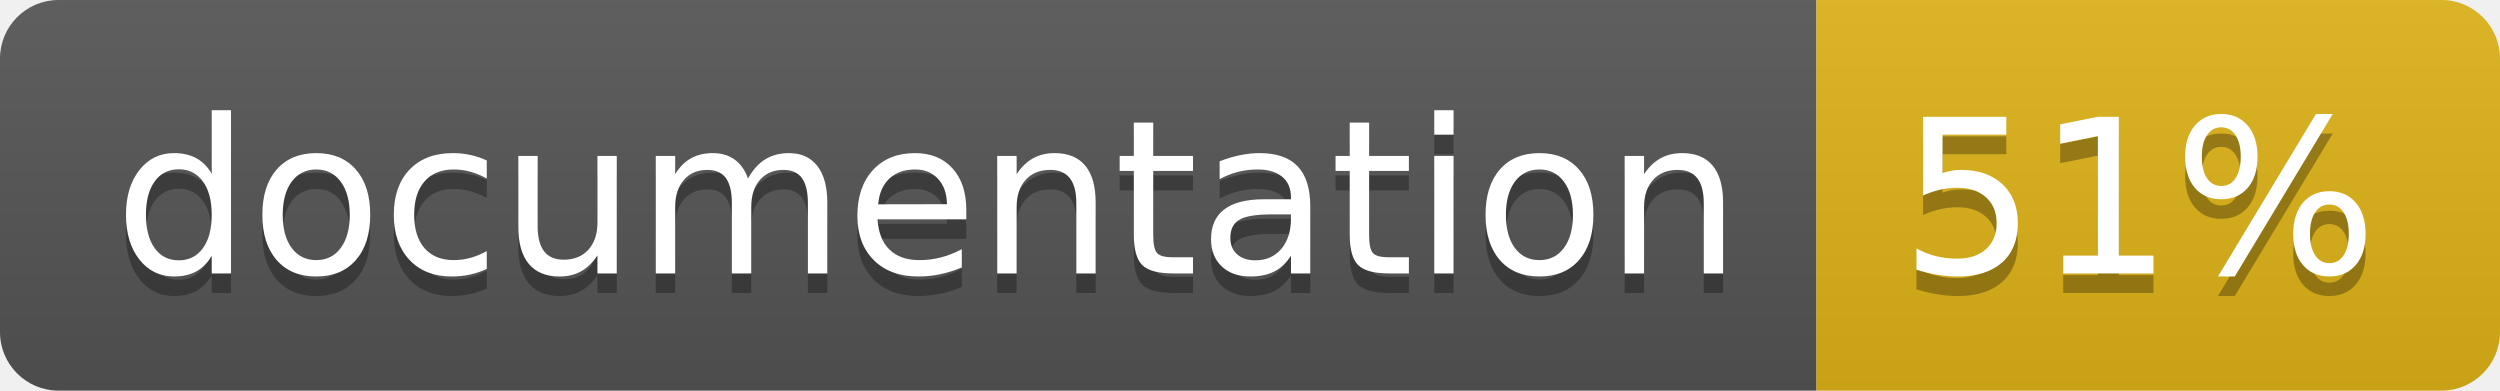
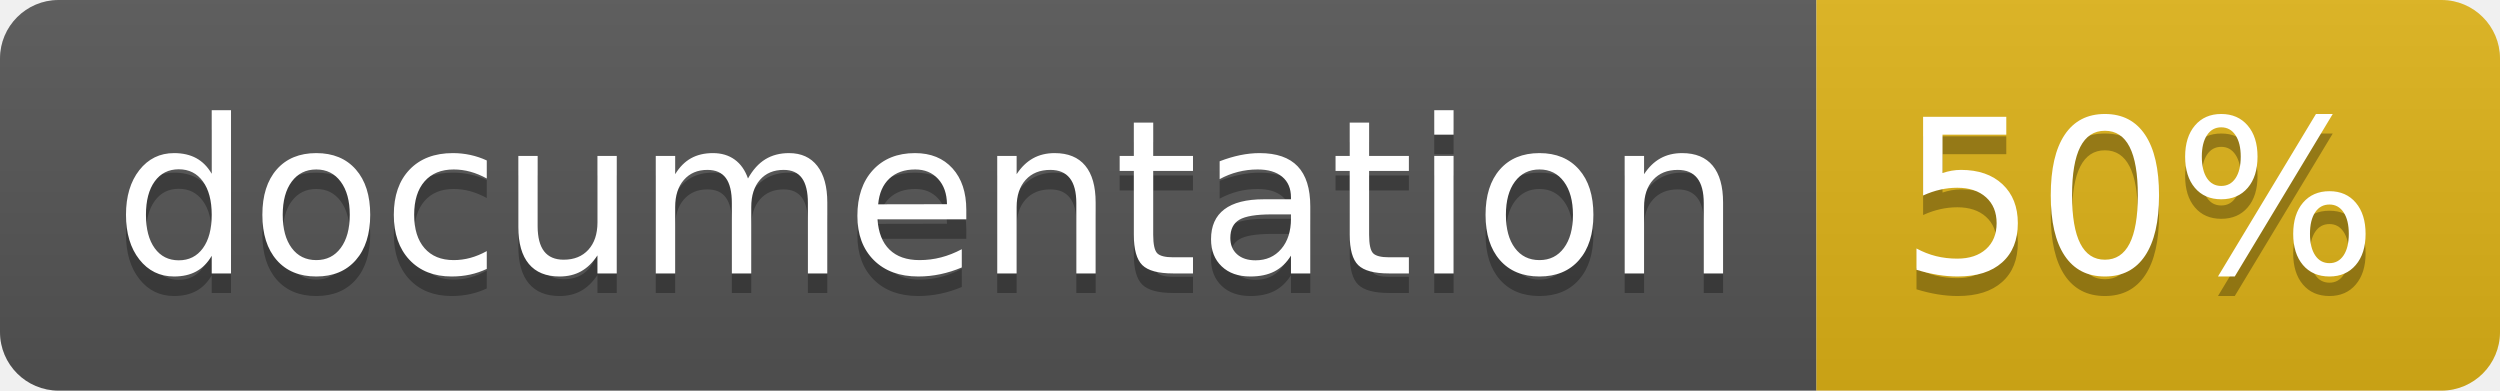
<svg xmlns="http://www.w3.org/2000/svg" width="128" height="20">
  <linearGradient id="b" x2="0" y2="100%">
    <stop offset="0" stop-color="#bbb" stop-opacity=".1" />
    <stop offset="1" stop-opacity=".1" />
  </linearGradient>
  <clipPath id="a">
    <rect width="128" height="20" rx="3" fill="#fff" />
  </clipPath>
  <g clip-path="url(#a)">
    <path fill="#555" d="M0 0h93v20H0z" />
    <path fill="#dfb317" d="M93 0h35v20H93z" />
    <path fill="url(#b)" d="M0 0h128v20H0z" />
  </g>
  <g fill="#fff" text-anchor="middle" font-family="DejaVu Sans,Verdana,Geneva,sans-serif" font-size="110">
    <text x="475" y="150" fill="#010101" fill-opacity=".3" transform="scale(.1)" textLength="830">
      documentation
    </text>
    <text x="475" y="140" transform="scale(.1)" textLength="830">
      documentation
    </text>
    <text x="1095" y="150" fill="#010101" fill-opacity=".3" transform="scale(.1)" textLength="250">
-       51%
+       50%
    </text>
    <text x="1095" y="140" transform="scale(.1)" textLength="250">
-       51%
+       50%
    </text>
  </g>
</svg>
